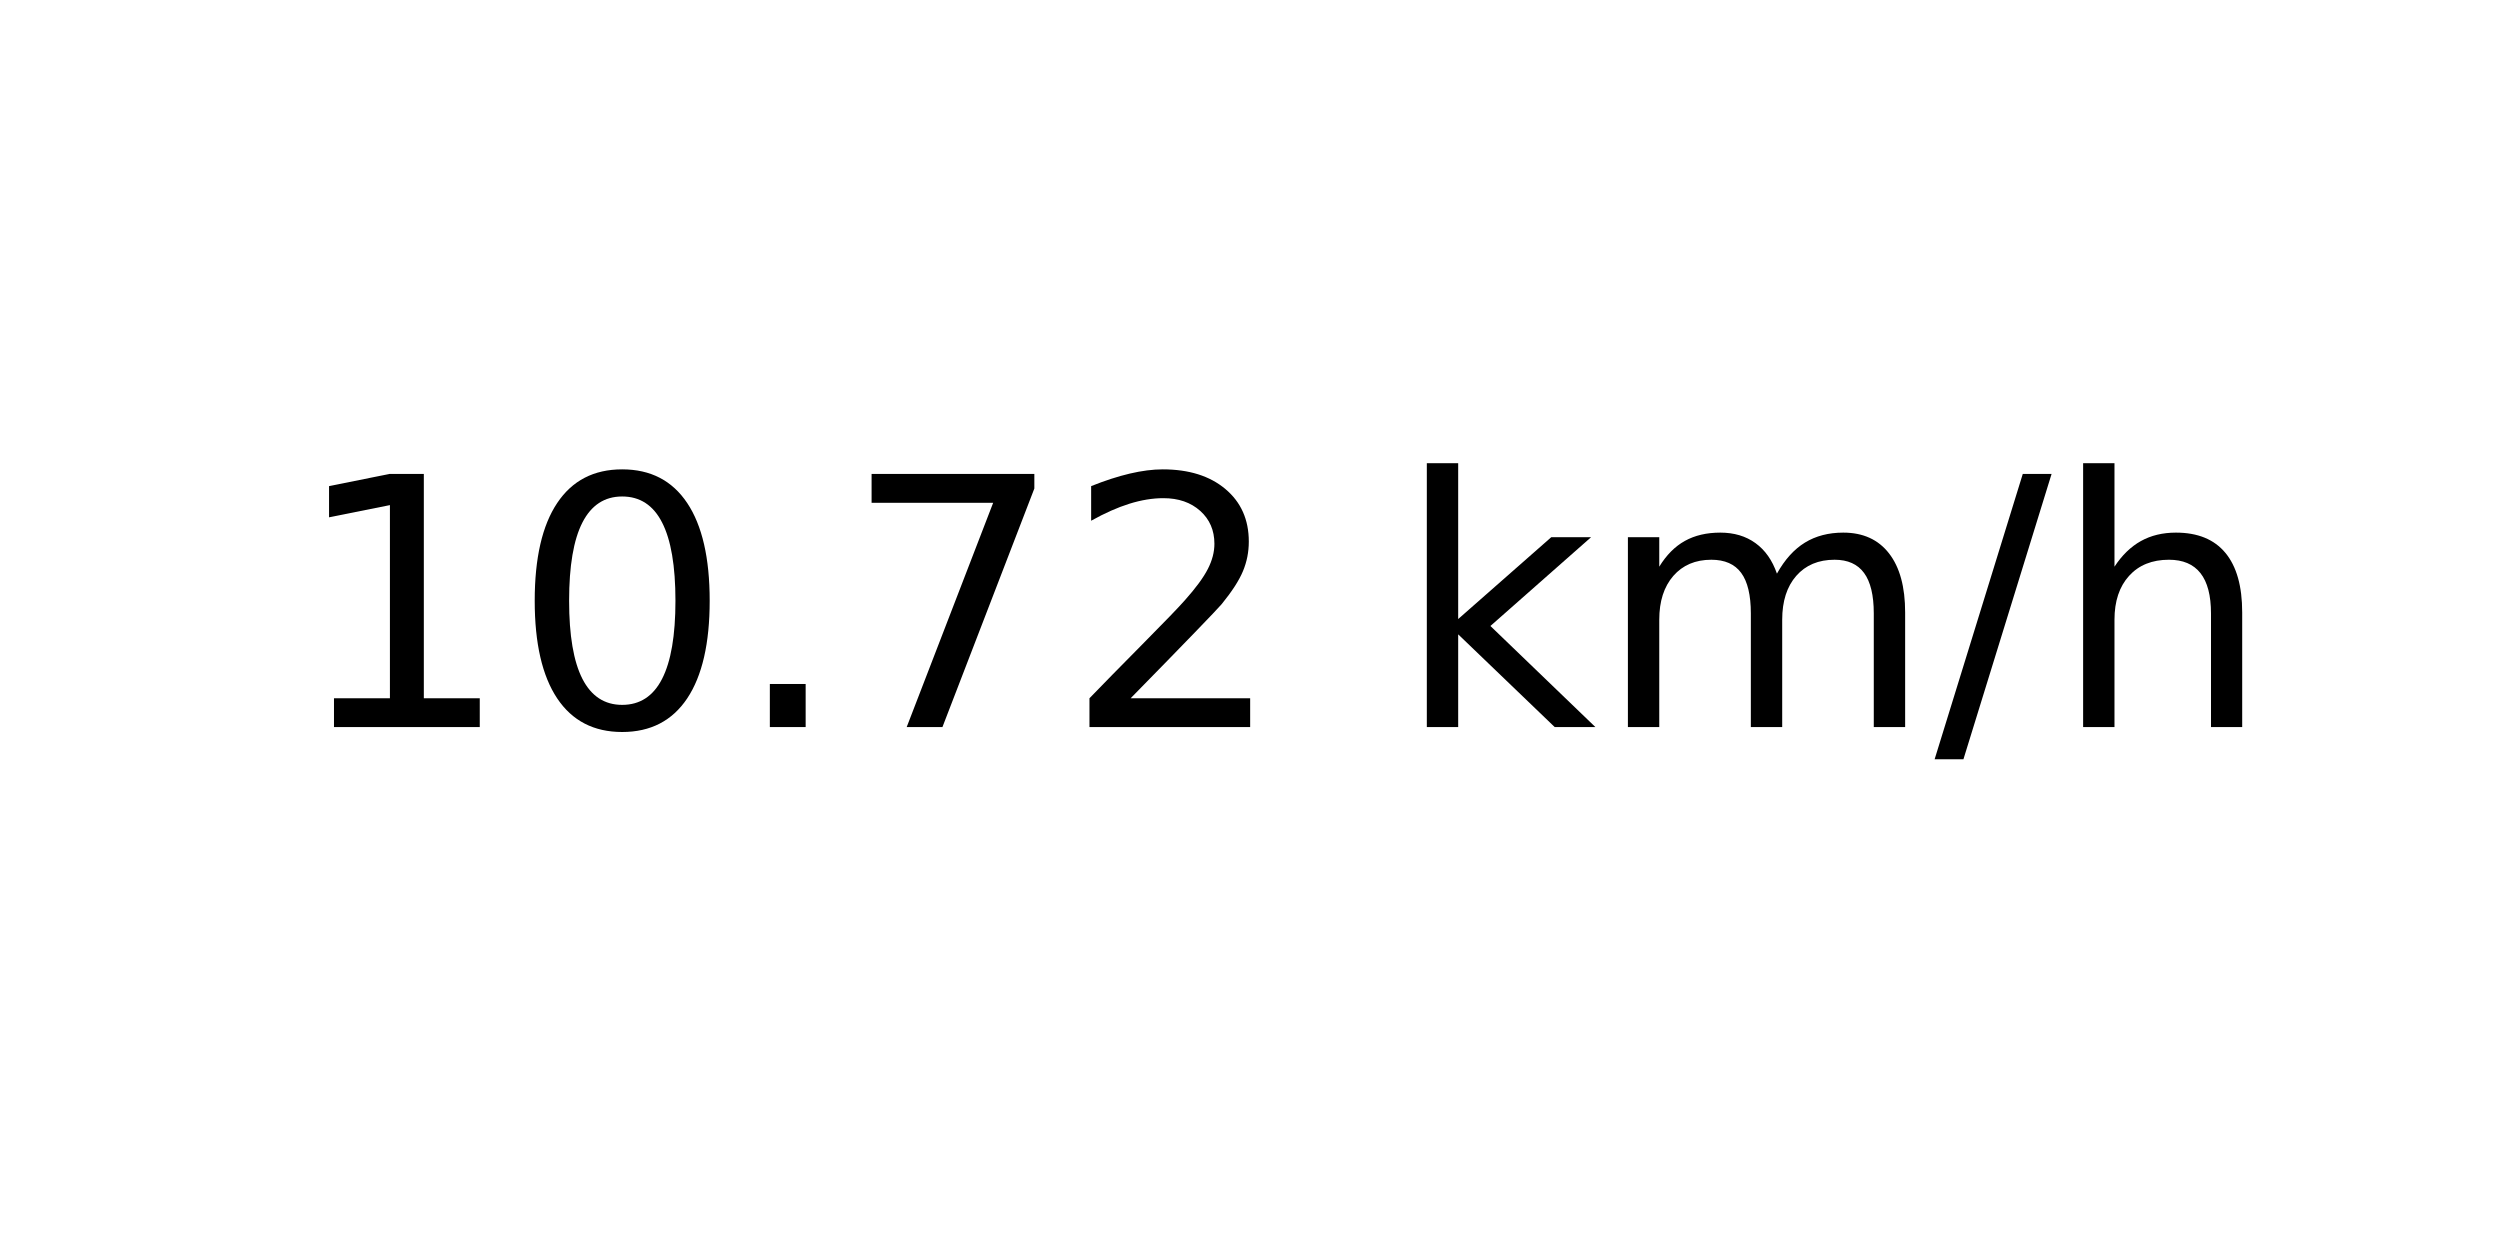
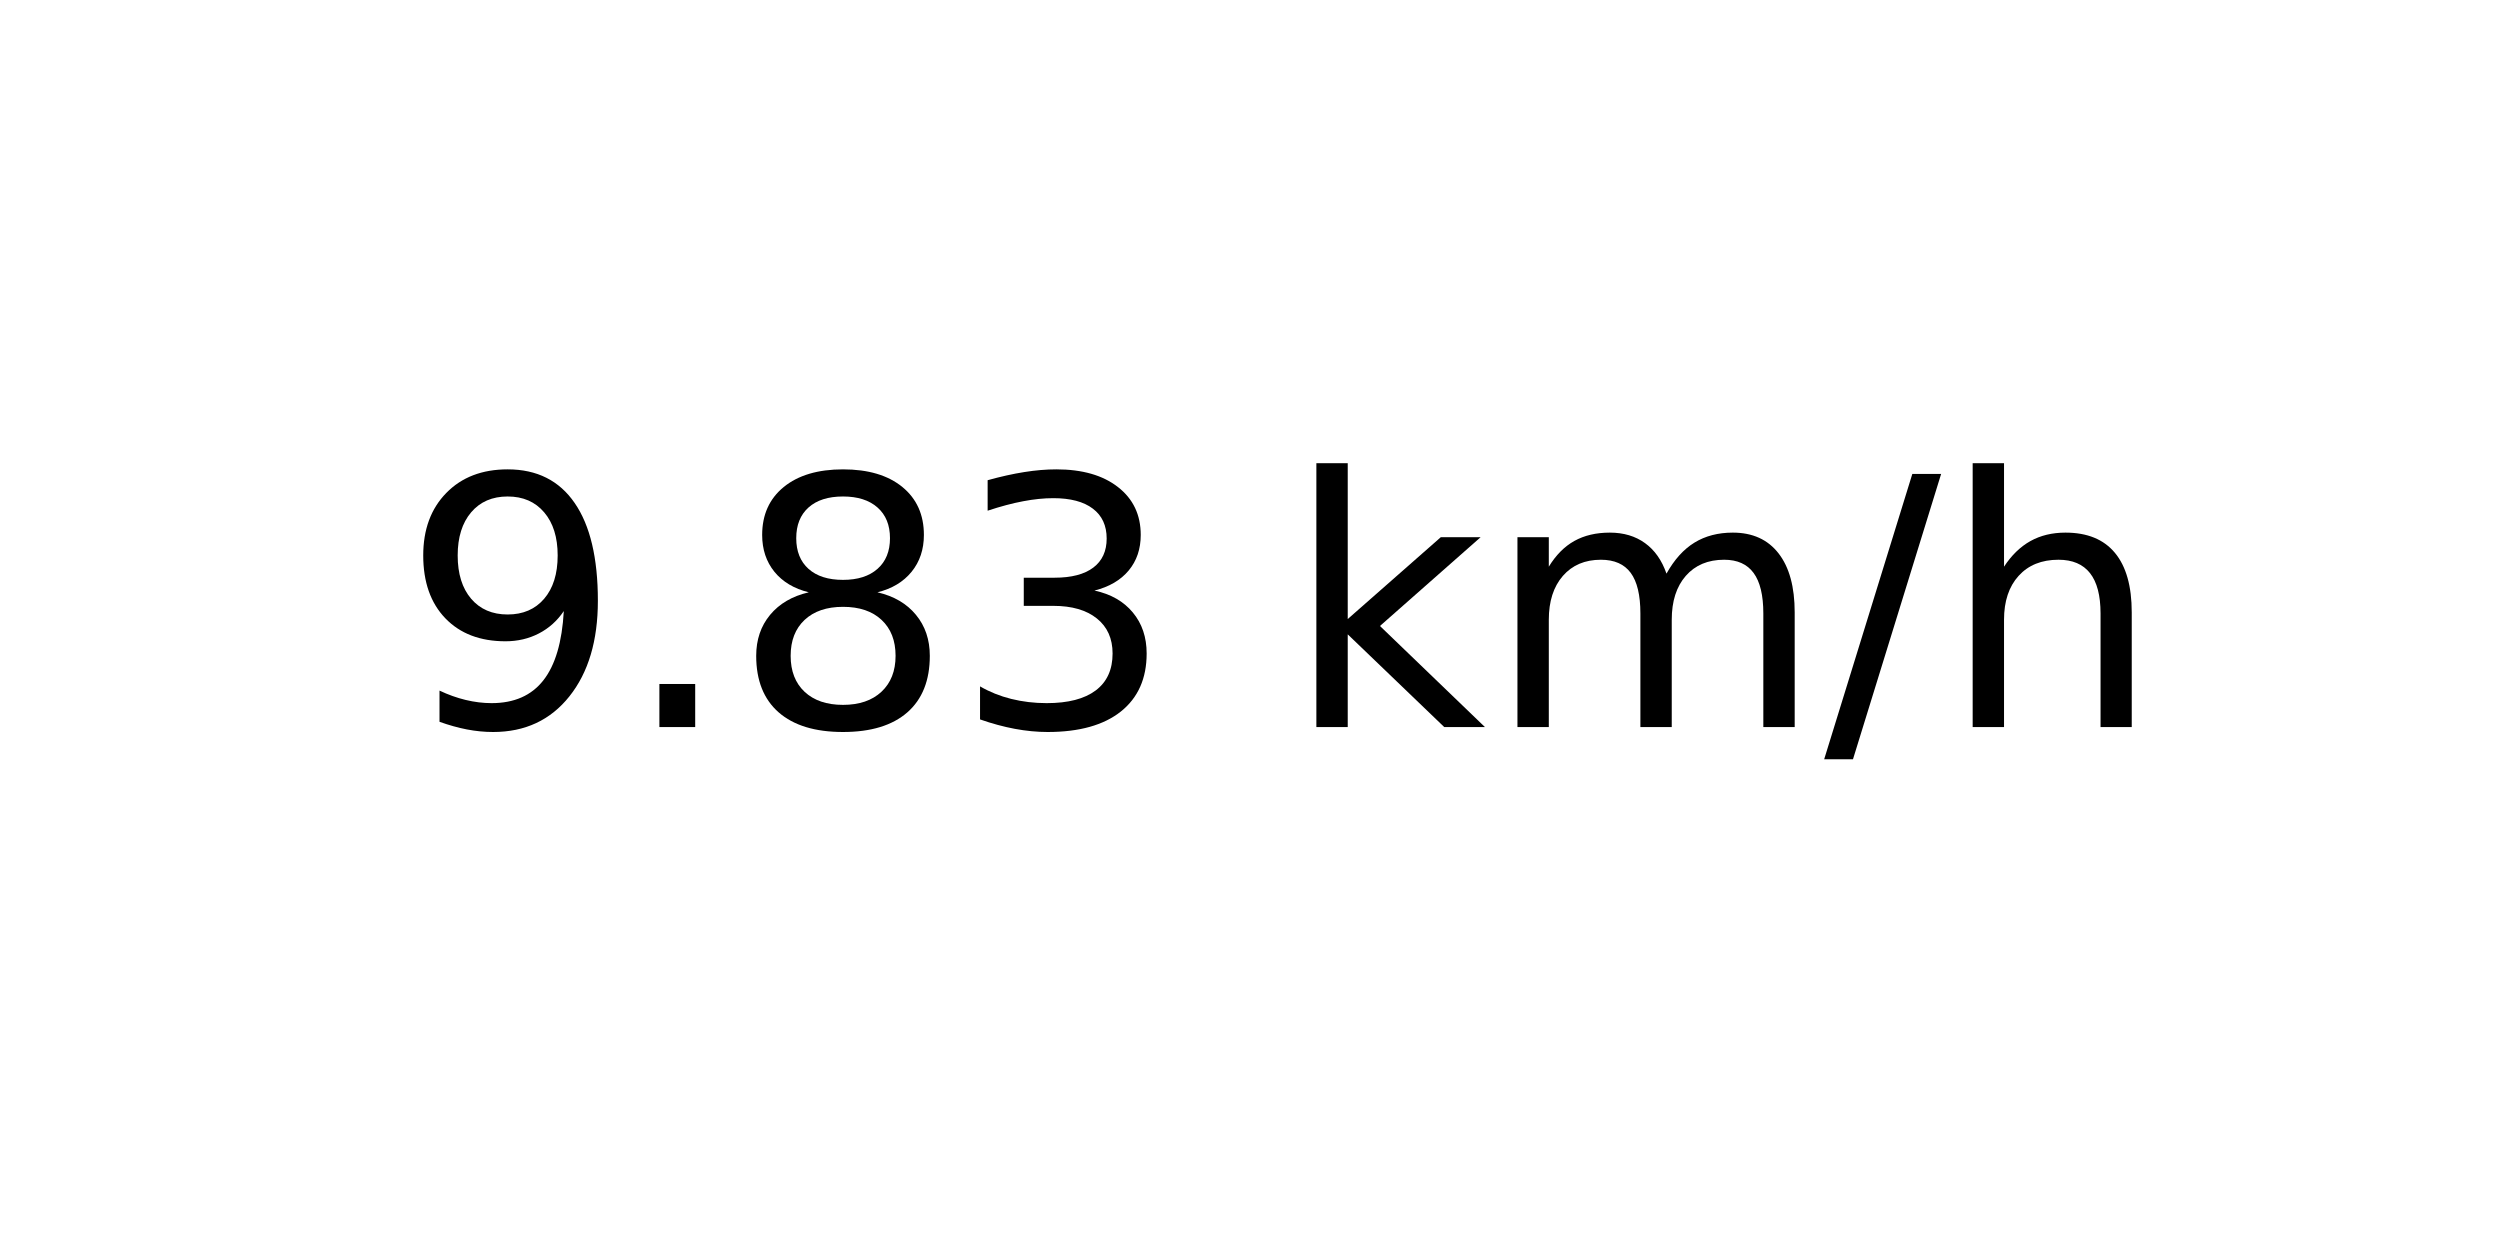
<svg xmlns="http://www.w3.org/2000/svg" xmlns:xlink="http://www.w3.org/1999/xlink" width="72pt" height="36pt" viewBox="0 0 72 36" version="1.1">
  <defs>
    <style type="text/css">*{stroke-linejoin: round; stroke-linecap: butt}</style>
  </defs>
  <g id="figure_1">
    <g id="axes_1">
      <g id="text_1">
-         <g transform="translate(8.378125 20.93937) scale(0.1 -0.1)">
+         <g transform="translate(11.55937 20.93937) scale(0.1 -0.1)">
          <defs>
-             <path id="DejaVuSans-31" d="M 794 531  L 1825 531  L 1825 4091  L 703 3866  L 703 4441  L 1819 4666  L 2450 4666  L 2450 531  L 3481 531  L 3481 0  L 794 0  L 794 531  z " transform="scale(0.015625)" />
-             <path id="DejaVuSans-30" d="M 2034 4250  Q 1547 4250 1301 3770  Q 1056 3291 1056 2328  Q 1056 1369 1301 889  Q 1547 409 2034 409  Q 2525 409 2770 889  Q 3016 1369 3016 2328  Q 3016 3291 2770 3770  Q 2525 4250 2034 4250  z M 2034 4750  Q 2819 4750 3233 4129  Q 3647 3509 3647 2328  Q 3647 1150 3233 529  Q 2819 -91 2034 -91  Q 1250 -91 836 529  Q 422 1150 422 2328  Q 422 3509 836 4129  Q 1250 4750 2034 4750  z " transform="scale(0.015625)" />
+             <path id="DejaVuSans-39" d="M 703 97  L 703 672  Q 941 559 1184 500  Q 1428 441 1663 441  Q 2288 441 2617 861  Q 2947 1281 2994 2138  Q 2813 1869 2534 1725  Q 2256 1581 1919 1581  Q 1219 1581 811 2004  Q 403 2428 403 3163  Q 403 3881 828 4315  Q 1253 4750 1959 4750  Q 2769 4750 3195 4129  Q 3622 3509 3622 2328  Q 3622 1225 3098 567  Q 2575 -91 1691 -91  Q 1453 -91 1209 -44  Q 966 3 703 97  z M 1959 2075  Q 2384 2075 2632 2365  Q 2881 2656 2881 3163  Q 2881 3666 2632 3958  Q 2384 4250 1959 4250  Q 1534 4250 1286 3958  Q 1038 3666 1038 3163  Q 1038 2656 1286 2365  Q 1534 2075 1959 2075  z " transform="scale(0.015625)" />
            <path id="DejaVuSans-2e" d="M 684 794  L 1344 794  L 1344 0  L 684 0  L 684 794  z " transform="scale(0.015625)" />
-             <path id="DejaVuSans-37" d="M 525 4666  L 3525 4666  L 3525 4397  L 1831 0  L 1172 0  L 2766 4134  L 525 4134  L 525 4666  z " transform="scale(0.015625)" />
-             <path id="DejaVuSans-32" d="M 1228 531  L 3431 531  L 3431 0  L 469 0  L 469 531  Q 828 903 1448 1529  Q 2069 2156 2228 2338  Q 2531 2678 2651 2914  Q 2772 3150 2772 3378  Q 2772 3750 2511 3984  Q 2250 4219 1831 4219  Q 1534 4219 1204 4116  Q 875 4013 500 3803  L 500 4441  Q 881 4594 1212 4672  Q 1544 4750 1819 4750  Q 2544 4750 2975 4387  Q 3406 4025 3406 3419  Q 3406 3131 3298 2873  Q 3191 2616 2906 2266  Q 2828 2175 2409 1742  Q 1991 1309 1228 531  z " transform="scale(0.015625)" />
+             <path id="DejaVuSans-38" d="M 2034 2216  Q 1584 2216 1326 1975  Q 1069 1734 1069 1313  Q 1069 891 1326 650  Q 1584 409 2034 409  Q 2484 409 2743 651  Q 3003 894 3003 1313  Q 3003 1734 2745 1975  Q 2488 2216 2034 2216  z M 1403 2484  Q 997 2584 770 2862  Q 544 3141 544 3541  Q 544 4100 942 4425  Q 1341 4750 2034 4750  Q 2731 4750 3128 4425  Q 3525 4100 3525 3541  Q 3525 3141 3298 2862  Q 3072 2584 2669 2484  Q 3125 2378 3379 2068  Q 3634 1759 3634 1313  Q 3634 634 3220 271  Q 2806 -91 2034 -91  Q 1263 -91 848 271  Q 434 634 434 1313  Q 434 1759 690 2068  Q 947 2378 1403 2484  z M 1172 3481  Q 1172 3119 1398 2916  Q 1625 2713 2034 2713  Q 2441 2713 2670 2916  Q 2900 3119 2900 3481  Q 2900 3844 2670 4047  Q 2441 4250 2034 4250  Q 1625 4250 1398 4047  Q 1172 3844 1172 3481  z " transform="scale(0.015625)" />
+             <path id="DejaVuSans-33" d="M 2597 2516  Q 3050 2419 3304 2112  Q 3559 1806 3559 1356  Q 3559 666 3084 287  Q 2609 -91 1734 -91  Q 1441 -91 1130 -33  Q 819 25 488 141  L 488 750  Q 750 597 1062 519  Q 1375 441 1716 441  Q 2309 441 2620 675  Q 2931 909 2931 1356  Q 2931 1769 2642 2001  Q 2353 2234 1838 2234  L 1294 2234  L 1294 2753  L 1863 2753  Q 2328 2753 2575 2939  Q 2822 3125 2822 3475  Q 2822 3834 2567 4026  Q 2313 4219 1838 4219  Q 1578 4219 1281 4162  Q 984 4106 628 3988  L 628 4550  Q 988 4650 1302 4700  Q 1616 4750 1894 4750  Q 2613 4750 3031 4423  Q 3450 4097 3450 3541  Q 3450 3153 3228 2886  Q 3006 2619 2597 2516  z " transform="scale(0.015625)" />
            <path id="DejaVuSans-20" transform="scale(0.015625)" />
            <path id="DejaVuSans-6b" d="M 581 4863  L 1159 4863  L 1159 1991  L 2875 3500  L 3609 3500  L 1753 1863  L 3688 0  L 2938 0  L 1159 1709  L 1159 0  L 581 0  L 581 4863  z " transform="scale(0.015625)" />
            <path id="DejaVuSans-6d" d="M 3328 2828  Q 3544 3216 3844 3400  Q 4144 3584 4550 3584  Q 5097 3584 5394 3201  Q 5691 2819 5691 2113  L 5691 0  L 5113 0  L 5113 2094  Q 5113 2597 4934 2840  Q 4756 3084 4391 3084  Q 3944 3084 3684 2787  Q 3425 2491 3425 1978  L 3425 0  L 2847 0  L 2847 2094  Q 2847 2600 2669 2842  Q 2491 3084 2119 3084  Q 1678 3084 1418 2786  Q 1159 2488 1159 1978  L 1159 0  L 581 0  L 581 3500  L 1159 3500  L 1159 2956  Q 1356 3278 1631 3431  Q 1906 3584 2284 3584  Q 2666 3584 2933 3390  Q 3200 3197 3328 2828  z " transform="scale(0.015625)" />
            <path id="DejaVuSans-2f" d="M 1625 4666  L 2156 4666  L 531 -594  L 0 -594  L 1625 4666  z " transform="scale(0.015625)" />
            <path id="DejaVuSans-68" d="M 3513 2113  L 3513 0  L 2938 0  L 2938 2094  Q 2938 2591 2744 2837  Q 2550 3084 2163 3084  Q 1697 3084 1428 2787  Q 1159 2491 1159 1978  L 1159 0  L 581 0  L 581 4863  L 1159 4863  L 1159 2956  Q 1366 3272 1645 3428  Q 1925 3584 2291 3584  Q 2894 3584 3203 3211  Q 3513 2838 3513 2113  z " transform="scale(0.015625)" />
          </defs>
-           <use xlink:href="#DejaVuSans-31" />
-           <use xlink:href="#DejaVuSans-30" x="63.623" />
-           <use xlink:href="#DejaVuSans-2e" x="127.246" />
-           <use xlink:href="#DejaVuSans-37" x="159.033" />
-           <use xlink:href="#DejaVuSans-32" x="222.656" />
-           <use xlink:href="#DejaVuSans-20" x="286.279" />
-           <use xlink:href="#DejaVuSans-6b" x="318.066" />
-           <use xlink:href="#DejaVuSans-6d" x="375.977" />
-           <use xlink:href="#DejaVuSans-2f" x="473.389" />
-           <use xlink:href="#DejaVuSans-68" x="507.08" />
+           <use xlink:href="#DejaVuSans-39" />
+           <use xlink:href="#DejaVuSans-2e" x="63.623" />
+           <use xlink:href="#DejaVuSans-38" x="95.41" />
+           <use xlink:href="#DejaVuSans-33" x="159.033" />
+           <use xlink:href="#DejaVuSans-20" x="222.656" />
+           <use xlink:href="#DejaVuSans-6b" x="254.443" />
+           <use xlink:href="#DejaVuSans-6d" x="312.354" />
+           <use xlink:href="#DejaVuSans-2f" x="409.766" />
+           <use xlink:href="#DejaVuSans-68" x="443.457" />
        </g>
      </g>
    </g>
  </g>
</svg>
